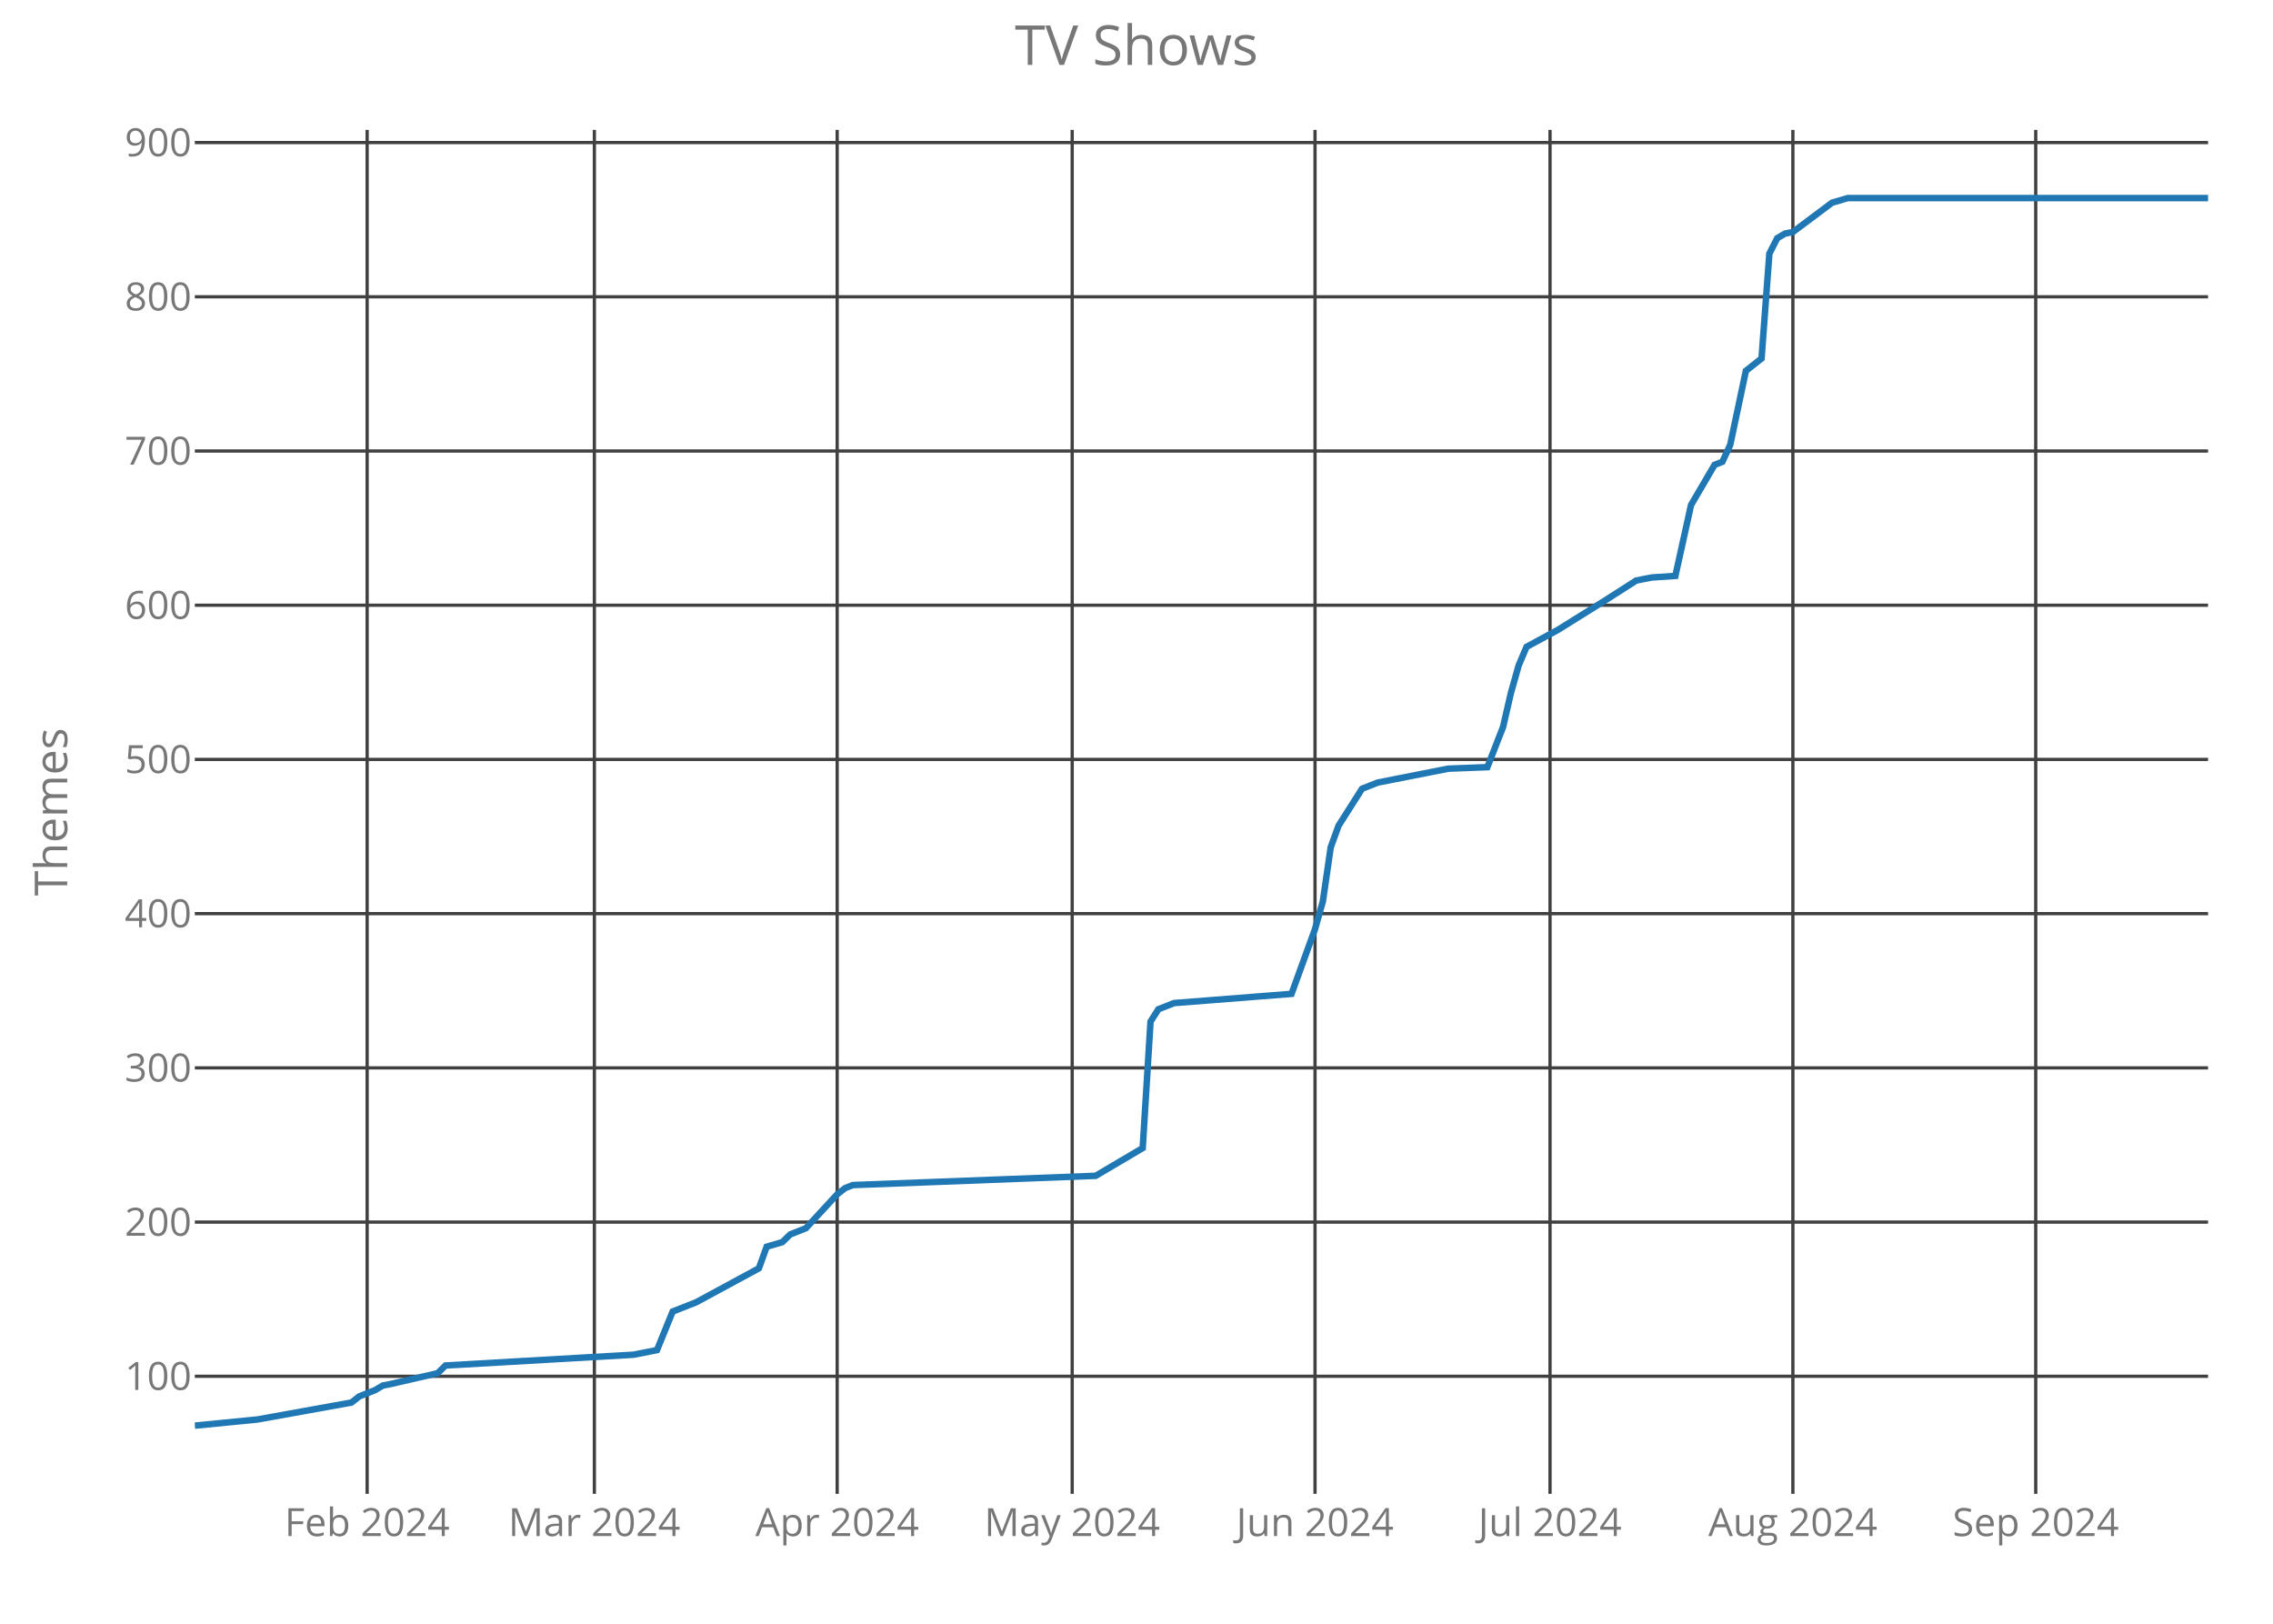
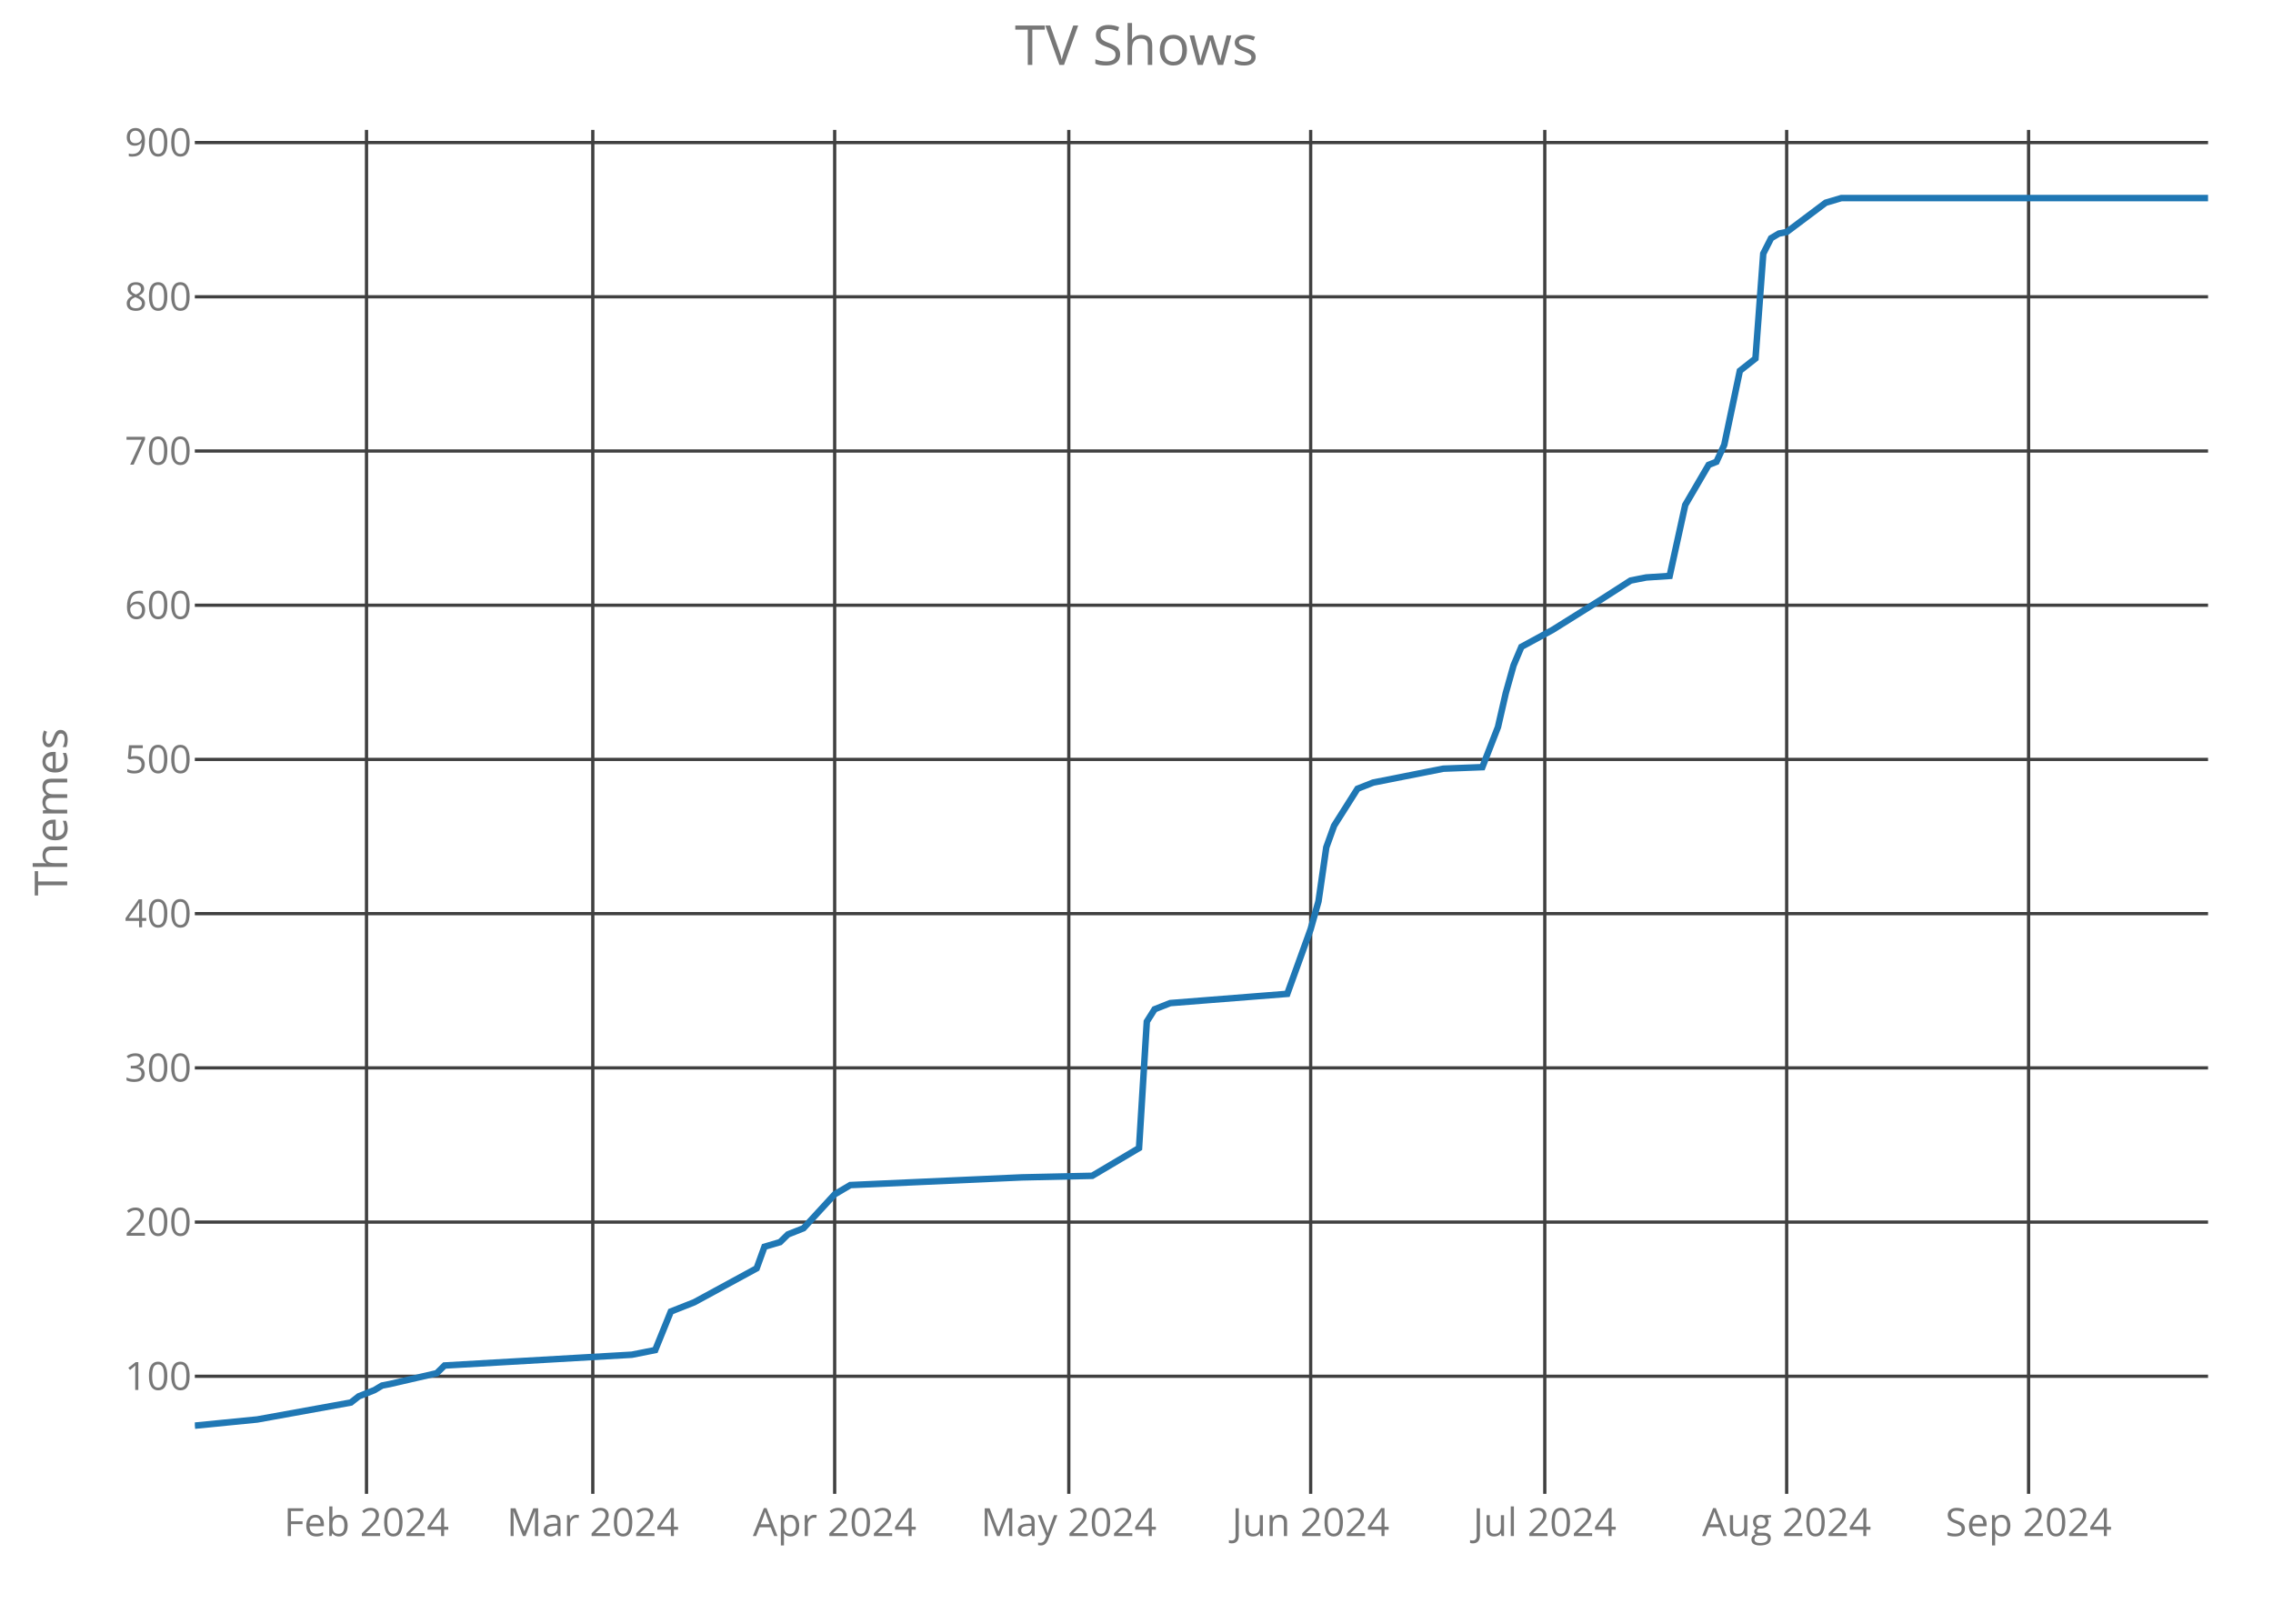
<svg xmlns="http://www.w3.org/2000/svg" class="main-svg" width="700" height="500" style="" viewBox="0 0 700 500">
  <rect x="0" y="0" width="700" height="500" style="fill: rgb(0, 0, 0); fill-opacity: 0;" />
-   <defs id="defs-310889">
+   <defs id="defs-ba9f25">
    <g class="clips">
-       <clipPath id="clip310889xyplot" class="plotclip">
+       <clipPath id="clipba9f25xyplot" class="plotclip">
        <rect width="620" height="420" />
      </clipPath>
-       <clipPath class="axesclip" id="clip310889x">
+       <clipPath class="axesclip" id="clipba9f25x">
        <rect x="60" y="0" width="620" height="500" />
      </clipPath>
-       <clipPath class="axesclip" id="clip310889y">
+       <clipPath class="axesclip" id="clipba9f25y">
        <rect x="0" y="40" width="700" height="420" />
      </clipPath>
-       <clipPath class="axesclip" id="clip310889xy">
+       <clipPath class="axesclip" id="clipba9f25xy">
        <rect x="60" y="40" width="620" height="420" />
      </clipPath>
    </g>
    <g class="gradients" />
  </defs>
  <g class="bglayer">
    <rect class="bg" x="60" y="40" width="620" height="420" style="fill: rgb(0, 0, 0); fill-opacity: 0; stroke-width: 0;" />
  </g>
  <g class="layer-below">
    <g class="imagelayer" />
    <g class="shapelayer" />
  </g>
  <g class="cartesianlayer">
    <g class="subplot xy">
      <g class="layer-subplot">
        <g class="shapelayer" />
        <g class="imagelayer" />
      </g>
      <g class="gridlayer">
        <g class="x">
-           <path class="xgrid crisp" transform="translate(113.07,0)" d="M0,40v420" style="stroke: rgb(64, 64, 64); stroke-opacity: 1; stroke-width: 1px;" />
-           <path class="xgrid crisp" transform="translate(183.04,0)" d="M0,40v420" style="stroke: rgb(64, 64, 64); stroke-opacity: 1; stroke-width: 1px;" />
-           <path class="xgrid crisp" transform="translate(257.82,0)" d="M0,40v420" style="stroke: rgb(64, 64, 64); stroke-opacity: 1; stroke-width: 1px;" />
-           <path class="xgrid crisp" transform="translate(330.19,0)" d="M0,40v420" style="stroke: rgb(64, 64, 64); stroke-opacity: 1; stroke-width: 1px;" />
-           <path class="xgrid crisp" transform="translate(404.98,0)" d="M0,40v420" style="stroke: rgb(64, 64, 64); stroke-opacity: 1; stroke-width: 1px;" />
-           <path class="xgrid crisp" transform="translate(477.35,0)" d="M0,40v420" style="stroke: rgb(64, 64, 64); stroke-opacity: 1; stroke-width: 1px;" />
-           <path class="xgrid crisp" transform="translate(552.14,0)" d="M0,40v420" style="stroke: rgb(64, 64, 64); stroke-opacity: 1; stroke-width: 1px;" />
-           <path class="xgrid crisp" transform="translate(626.93,0)" d="M0,40v420" style="stroke: rgb(64, 64, 64); stroke-opacity: 1; stroke-width: 1px;" />
+           <path class="xgrid crisp" transform="translate(112.87,0)" d="M0,40v420" style="stroke: rgb(64, 64, 64); stroke-opacity: 1; stroke-width: 1px;" />
+           <path class="xgrid crisp" transform="translate(182.56,0)" d="M0,40v420" style="stroke: rgb(64, 64, 64); stroke-opacity: 1; stroke-width: 1px;" />
+           <path class="xgrid crisp" transform="translate(257.05,0)" d="M0,40v420" style="stroke: rgb(64, 64, 64); stroke-opacity: 1; stroke-width: 1px;" />
+           <path class="xgrid crisp" transform="translate(329.15,0)" d="M0,40v420" style="stroke: rgb(64, 64, 64); stroke-opacity: 1; stroke-width: 1px;" />
+           <path class="xgrid crisp" transform="translate(403.64,0)" d="M0,40v420" style="stroke: rgb(64, 64, 64); stroke-opacity: 1; stroke-width: 1px;" />
+           <path class="xgrid crisp" transform="translate(475.74,0)" d="M0,40v420" style="stroke: rgb(64, 64, 64); stroke-opacity: 1; stroke-width: 1px;" />
+           <path class="xgrid crisp" transform="translate(550.23,0)" d="M0,40v420" style="stroke: rgb(64, 64, 64); stroke-opacity: 1; stroke-width: 1px;" />
+           <path class="xgrid crisp" transform="translate(624.73,0)" d="M0,40v420" style="stroke: rgb(64, 64, 64); stroke-opacity: 1; stroke-width: 1px;" />
        </g>
        <g class="y">
          <path class="ygrid crisp" transform="translate(0,423.8)" d="M60,0h620" style="stroke: rgb(64, 64, 64); stroke-opacity: 1; stroke-width: 1px;" />
          <path class="ygrid crisp" transform="translate(0,376.32)" d="M60,0h620" style="stroke: rgb(64, 64, 64); stroke-opacity: 1; stroke-width: 1px;" />
          <path class="ygrid crisp" transform="translate(0,328.83)" d="M60,0h620" style="stroke: rgb(64, 64, 64); stroke-opacity: 1; stroke-width: 1px;" />
          <path class="ygrid crisp" transform="translate(0,281.34)" d="M60,0h620" style="stroke: rgb(64, 64, 64); stroke-opacity: 1; stroke-width: 1px;" />
          <path class="ygrid crisp" transform="translate(0,233.85)" d="M60,0h620" style="stroke: rgb(64, 64, 64); stroke-opacity: 1; stroke-width: 1px;" />
          <path class="ygrid crisp" transform="translate(0,186.37)" d="M60,0h620" style="stroke: rgb(64, 64, 64); stroke-opacity: 1; stroke-width: 1px;" />
          <path class="ygrid crisp" transform="translate(0,138.88)" d="M60,0h620" style="stroke: rgb(64, 64, 64); stroke-opacity: 1; stroke-width: 1px;" />
          <path class="ygrid crisp" transform="translate(0,91.39)" d="M60,0h620" style="stroke: rgb(64, 64, 64); stroke-opacity: 1; stroke-width: 1px;" />
          <path class="ygrid crisp" transform="translate(0,43.9)" d="M60,0h620" style="stroke: rgb(64, 64, 64); stroke-opacity: 1; stroke-width: 1px;" />
        </g>
      </g>
      <g class="zerolinelayer" />
      <path class="xlines-below crisp" d="M0,0" style="fill: none;" />
      <path class="ylines-below crisp" d="M0,0" style="fill: none;" />
      <g class="overlines-below" />
      <g class="xaxislayer-below">
        <g class="xtick">
-           <text text-anchor="middle" x="0" y="473" transform="translate(113.07,0)" style="font-family: 'Open Sans'; font-size: 12px; fill: rgb(119, 119, 119); fill-opacity: 1; white-space: pre;">Feb 2024</text>
+           <text text-anchor="middle" x="0" y="473" transform="translate(112.87,0)" style="font-family: 'Open Sans'; font-size: 12px; fill: rgb(119, 119, 119); fill-opacity: 1; white-space: pre;">Feb 2024</text>
        </g>
        <g class="xtick">
-           <text text-anchor="middle" x="0" y="473" transform="translate(183.04,0)" style="font-family: 'Open Sans'; font-size: 12px; fill: rgb(119, 119, 119); fill-opacity: 1; white-space: pre;">Mar 2024</text>
+           <text text-anchor="middle" x="0" y="473" transform="translate(182.56,0)" style="font-family: 'Open Sans'; font-size: 12px; fill: rgb(119, 119, 119); fill-opacity: 1; white-space: pre;">Mar 2024</text>
        </g>
        <g class="xtick">
-           <text text-anchor="middle" x="0" y="473" transform="translate(257.82,0)" style="font-family: 'Open Sans'; font-size: 12px; fill: rgb(119, 119, 119); fill-opacity: 1; white-space: pre;">Apr 2024</text>
+           <text text-anchor="middle" x="0" y="473" transform="translate(257.05,0)" style="font-family: 'Open Sans'; font-size: 12px; fill: rgb(119, 119, 119); fill-opacity: 1; white-space: pre;">Apr 2024</text>
        </g>
        <g class="xtick">
-           <text text-anchor="middle" x="0" y="473" transform="translate(330.19,0)" style="font-family: 'Open Sans'; font-size: 12px; fill: rgb(119, 119, 119); fill-opacity: 1; white-space: pre;">May 2024</text>
+           <text text-anchor="middle" x="0" y="473" transform="translate(329.15,0)" style="font-family: 'Open Sans'; font-size: 12px; fill: rgb(119, 119, 119); fill-opacity: 1; white-space: pre;">May 2024</text>
        </g>
        <g class="xtick">
-           <text text-anchor="middle" x="0" y="473" transform="translate(404.98,0)" style="font-family: 'Open Sans'; font-size: 12px; fill: rgb(119, 119, 119); fill-opacity: 1; white-space: pre;">Jun 2024</text>
+           <text text-anchor="middle" x="0" y="473" transform="translate(403.64,0)" style="font-family: 'Open Sans'; font-size: 12px; fill: rgb(119, 119, 119); fill-opacity: 1; white-space: pre;">Jun 2024</text>
        </g>
        <g class="xtick">
-           <text text-anchor="middle" x="0" y="473" transform="translate(477.35,0)" style="font-family: 'Open Sans'; font-size: 12px; fill: rgb(119, 119, 119); fill-opacity: 1; white-space: pre;">Jul 2024</text>
+           <text text-anchor="middle" x="0" y="473" transform="translate(475.74,0)" style="font-family: 'Open Sans'; font-size: 12px; fill: rgb(119, 119, 119); fill-opacity: 1; white-space: pre;">Jul 2024</text>
        </g>
        <g class="xtick">
-           <text text-anchor="middle" x="0" y="473" transform="translate(552.14,0)" style="font-family: 'Open Sans'; font-size: 12px; fill: rgb(119, 119, 119); fill-opacity: 1; white-space: pre;">Aug 2024</text>
+           <text text-anchor="middle" x="0" y="473" transform="translate(550.23,0)" style="font-family: 'Open Sans'; font-size: 12px; fill: rgb(119, 119, 119); fill-opacity: 1; white-space: pre;">Aug 2024</text>
        </g>
        <g class="xtick">
-           <text text-anchor="middle" x="0" y="473" transform="translate(626.93,0)" style="font-family: 'Open Sans'; font-size: 12px; fill: rgb(119, 119, 119); fill-opacity: 1; white-space: pre;">Sep 2024</text>
+           <text text-anchor="middle" x="0" y="473" transform="translate(624.73,0)" style="font-family: 'Open Sans'; font-size: 12px; fill: rgb(119, 119, 119); fill-opacity: 1; white-space: pre;">Sep 2024</text>
        </g>
      </g>
      <g class="yaxislayer-below">
        <g class="ytick">
          <text text-anchor="end" x="59" y="4.2" transform="translate(0,423.8)" style="font-family: 'Open Sans'; font-size: 12px; fill: rgb(119, 119, 119); fill-opacity: 1; white-space: pre;">100</text>
        </g>
        <g class="ytick">
          <text text-anchor="end" x="59" y="4.2" transform="translate(0,376.32)" style="font-family: 'Open Sans'; font-size: 12px; fill: rgb(119, 119, 119); fill-opacity: 1; white-space: pre;">200</text>
        </g>
        <g class="ytick">
          <text text-anchor="end" x="59" y="4.2" transform="translate(0,328.83)" style="font-family: 'Open Sans'; font-size: 12px; fill: rgb(119, 119, 119); fill-opacity: 1; white-space: pre;">300</text>
        </g>
        <g class="ytick">
          <text text-anchor="end" x="59" y="4.2" transform="translate(0,281.34)" style="font-family: 'Open Sans'; font-size: 12px; fill: rgb(119, 119, 119); fill-opacity: 1; white-space: pre;">400</text>
        </g>
        <g class="ytick">
          <text text-anchor="end" x="59" y="4.2" transform="translate(0,233.85)" style="font-family: 'Open Sans'; font-size: 12px; fill: rgb(119, 119, 119); fill-opacity: 1; white-space: pre;">500</text>
        </g>
        <g class="ytick">
          <text text-anchor="end" x="59" y="4.2" transform="translate(0,186.37)" style="font-family: 'Open Sans'; font-size: 12px; fill: rgb(119, 119, 119); fill-opacity: 1; white-space: pre;">600</text>
        </g>
        <g class="ytick">
          <text text-anchor="end" x="59" y="4.2" transform="translate(0,138.88)" style="font-family: 'Open Sans'; font-size: 12px; fill: rgb(119, 119, 119); fill-opacity: 1; white-space: pre;">700</text>
        </g>
        <g class="ytick">
          <text text-anchor="end" x="59" y="4.2" transform="translate(0,91.39)" style="font-family: 'Open Sans'; font-size: 12px; fill: rgb(119, 119, 119); fill-opacity: 1; white-space: pre;">800</text>
        </g>
        <g class="ytick">
          <text text-anchor="end" x="59" y="4.2" transform="translate(0,43.9)" style="font-family: 'Open Sans'; font-size: 12px; fill: rgb(119, 119, 119); fill-opacity: 1; white-space: pre;">900</text>
        </g>
      </g>
      <g class="overaxes-below" />
-       <g class="plot" transform="translate(60,40)" clip-path="url('#clip310889xyplot')">
+       <g class="plot" transform="translate(60,40)" clip-path="url('#clipba9f25xyplot')">
        <g class="scatterlayer mlayer">
-           <g class="trace scatter tracedeec84" style="stroke-miterlimit: 2; opacity: 1;">
+           <g class="trace scatter traceda51b5" style="stroke-miterlimit: 2; opacity: 1;">
            <g class="fills" />
            <g class="errorbars" />
            <g class="lines">
-               <path class="js-line" d="M0,399L19.3,397.1L48.25,391.88L50.66,389.98L55.49,388.08L57.9,386.65L60.31,386.18L74.79,382.85L77.2,380.48L135.1,377.16L142.33,375.73L147.16,363.86L154.4,361.01L173.7,350.56L176.11,343.91L180.93,342.49L183.35,340.12L188.17,338.22L197.82,327.77L200.23,325.87L202.65,324.92L277.43,322.07L291.91,313.52L294.32,274.58L296.73,270.78L301.56,268.88L337.74,266.04L344.98,246.09L347.39,237.54L349.81,220.92L352.22,214.27L359.46,202.88L364.28,200.98L385.99,196.7L398.05,196.23L402.88,183.88L405.29,173.43L407.7,164.89L410.12,159.19L419.77,153.96L434.24,144.94L443.89,138.77L446.3,138.29L448.72,137.82L455.95,137.34L460.78,115.5L468.02,103.15L470.43,102.2L472.84,96.98L477.67,74.19L482.49,70.39L484.9,38.1L487.32,33.35L489.73,31.92L492.14,31.45L504.2,22.42L509.03,21L620,21" style="vector-effect: non-scaling-stroke; fill: none; stroke: rgb(31, 119, 180); stroke-opacity: 1; stroke-width: 2px; opacity: 1;" />
+               <path class="js-line" d="M0,399L19.22,397.1L48.06,391.88L50.47,389.98L55.27,388.08L57.67,386.65L60.08,386.18L74.5,382.85L76.9,380.48L134.57,377.16L141.78,375.73L146.59,363.86L153.8,361.01L173.02,350.56L175.43,343.91L180.23,342.49L182.64,340.12L187.44,338.22L197.05,327.77L201.86,324.92L254.73,322.55L276.36,322.07L290.78,313.52L293.18,274.58L295.58,270.78L300.39,268.88L336.43,266.04L343.64,246.09L346.05,237.54L348.45,220.92L350.85,214.27L358.06,202.88L362.87,200.98L384.5,196.7L396.51,196.23L401.32,183.88L403.72,173.43L406.12,164.89L408.53,159.19L418.14,153.96L432.56,144.94L442.17,138.77L444.57,138.29L446.98,137.82L454.19,137.34L458.99,115.5L466.2,103.15L468.6,102.2L471.01,96.98L475.81,74.19L480.62,70.39L483.02,38.1L485.43,33.35L487.83,31.92L490.23,31.45L502.25,22.42L507.05,21L620,21" style="vector-effect: non-scaling-stroke; fill: none; stroke: rgb(31, 119, 180); stroke-opacity: 1; stroke-width: 2px; opacity: 1;" />
            </g>
            <g class="points" />
            <g class="text" />
          </g>
        </g>
      </g>
      <g class="overplot" />
      <path class="xlines-above" />
      <path class="ylines-above" />
      <g class="overlines-above" />
      <g class="xaxislayer-above" />
      <g class="yaxislayer-above" />
      <g class="overaxes-above" />
    </g>
  </g>
  <g class="polarlayer" />
  <g class="ternarylayer" />
  <g class="geolayer" />
  <g class="funnelarealayer" />
  <g class="pielayer" />
  <g class="treemaplayer" />
  <g class="sunburstlayer" />
  <g class="glimages" />
-   <defs id="topdefs-310889">
+   <defs id="topdefs-ba9f25">
    <g class="clips" />
  </defs>
  <g class="layer-above">
    <g class="imagelayer" />
    <g class="shapelayer" />
  </g>
  <g class="infolayer">
    <g class="g-gtitle">
      <text class="gtitle" x="350" y="20" text-anchor="middle" dy="0em" style="font-family: 'Open Sans'; font-size: 17px; fill: rgb(119, 119, 119); opacity: 1; font-weight: normal; white-space: pre;">TV Shows</text>
    </g>
    <g class="g-xtitle" />
    <g class="g-ytitle">
      <text class="ytitle" transform="rotate(-90,20.7,250)" x="20.7" y="250" text-anchor="middle" style="font-family: 'Open Sans'; font-size: 14px; fill: rgb(119, 119, 119); opacity: 1; font-weight: normal; white-space: pre;">Themes</text>
    </g>
  </g>
</svg>
